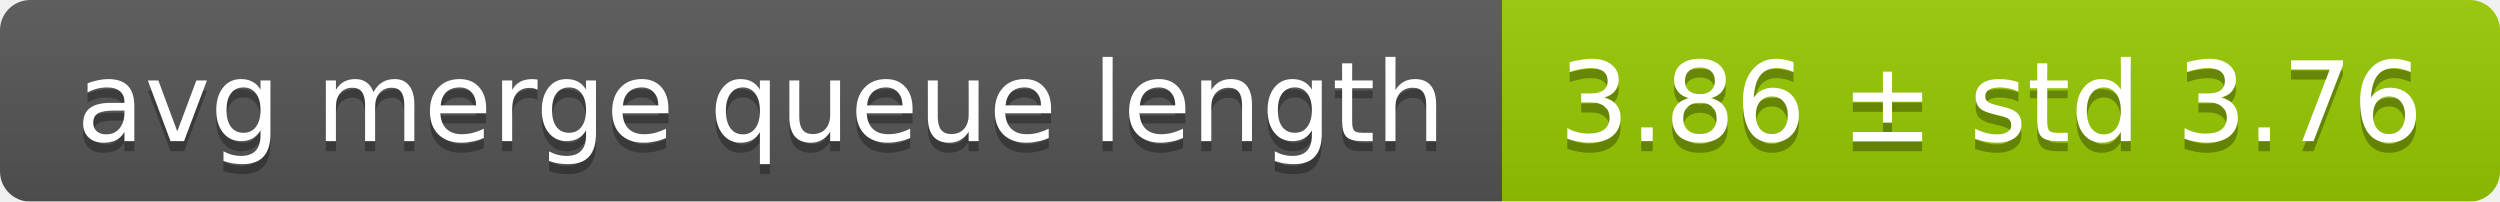
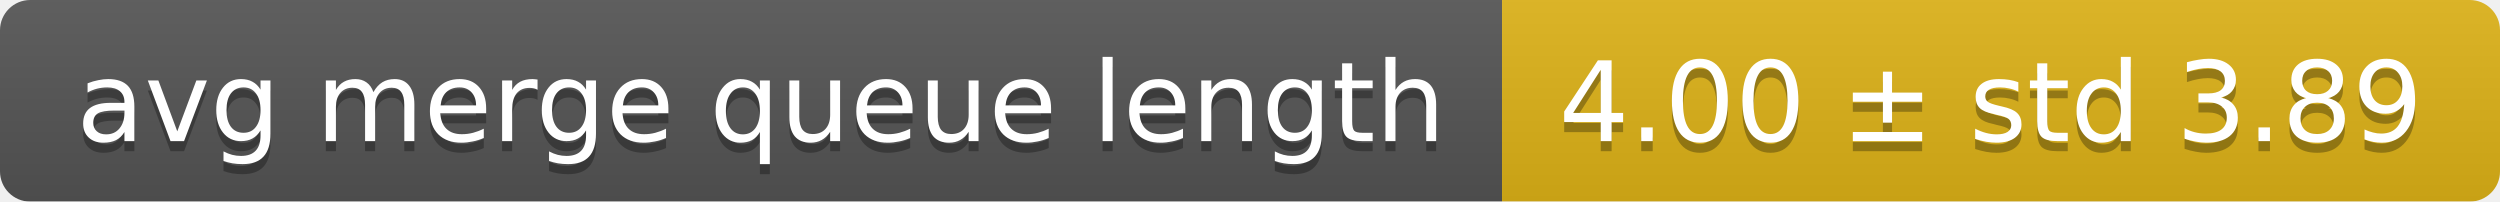
<svg xmlns="http://www.w3.org/2000/svg" width="248" height="20">
  <linearGradient id="smooth" x2="0" y2="100%">
    <stop offset="0" stop-color="#bbb" stop-opacity=".1" />
    <stop offset="1" stop-opacity=".1" />
  </linearGradient>
  <mask id="round">
    <rect width="248" height="20" rx="3" fill="#fff" />
  </mask>
  <g mask="url(#round)">
    <rect width="149" height="20" fill="#555" />
-     <rect x="149" width="99" height="20" fill="#97ca00" />
+     <rect x="149" width="99" height="20" fill="#dfb317" />
    <rect width="248" height="20" fill="url(#smooth)" />
  </g>
  <g fill="#fff" text-anchor="middle" font-family="DejaVu Sans,Verdana,Geneva,sans-serif" font-size="11">
    <text x="75.5" y="15" fill="#010101" fill-opacity=".3">avg merge queue length</text>
    <text x="75.5" y="14">avg merge queue length</text>
-     <text x="197.5" y="15" fill="#010101" fill-opacity=".3">3.86 ± std 3.76</text>
-     <text x="197.5" y="14">3.86 ± std 3.76</text>
+     <text x="197.5" y="15" fill="#010101" fill-opacity=".3">4.00 ± std 3.89</text>
+     <text x="197.5" y="14">4.00 ± std 3.89</text>
  </g>
</svg>
